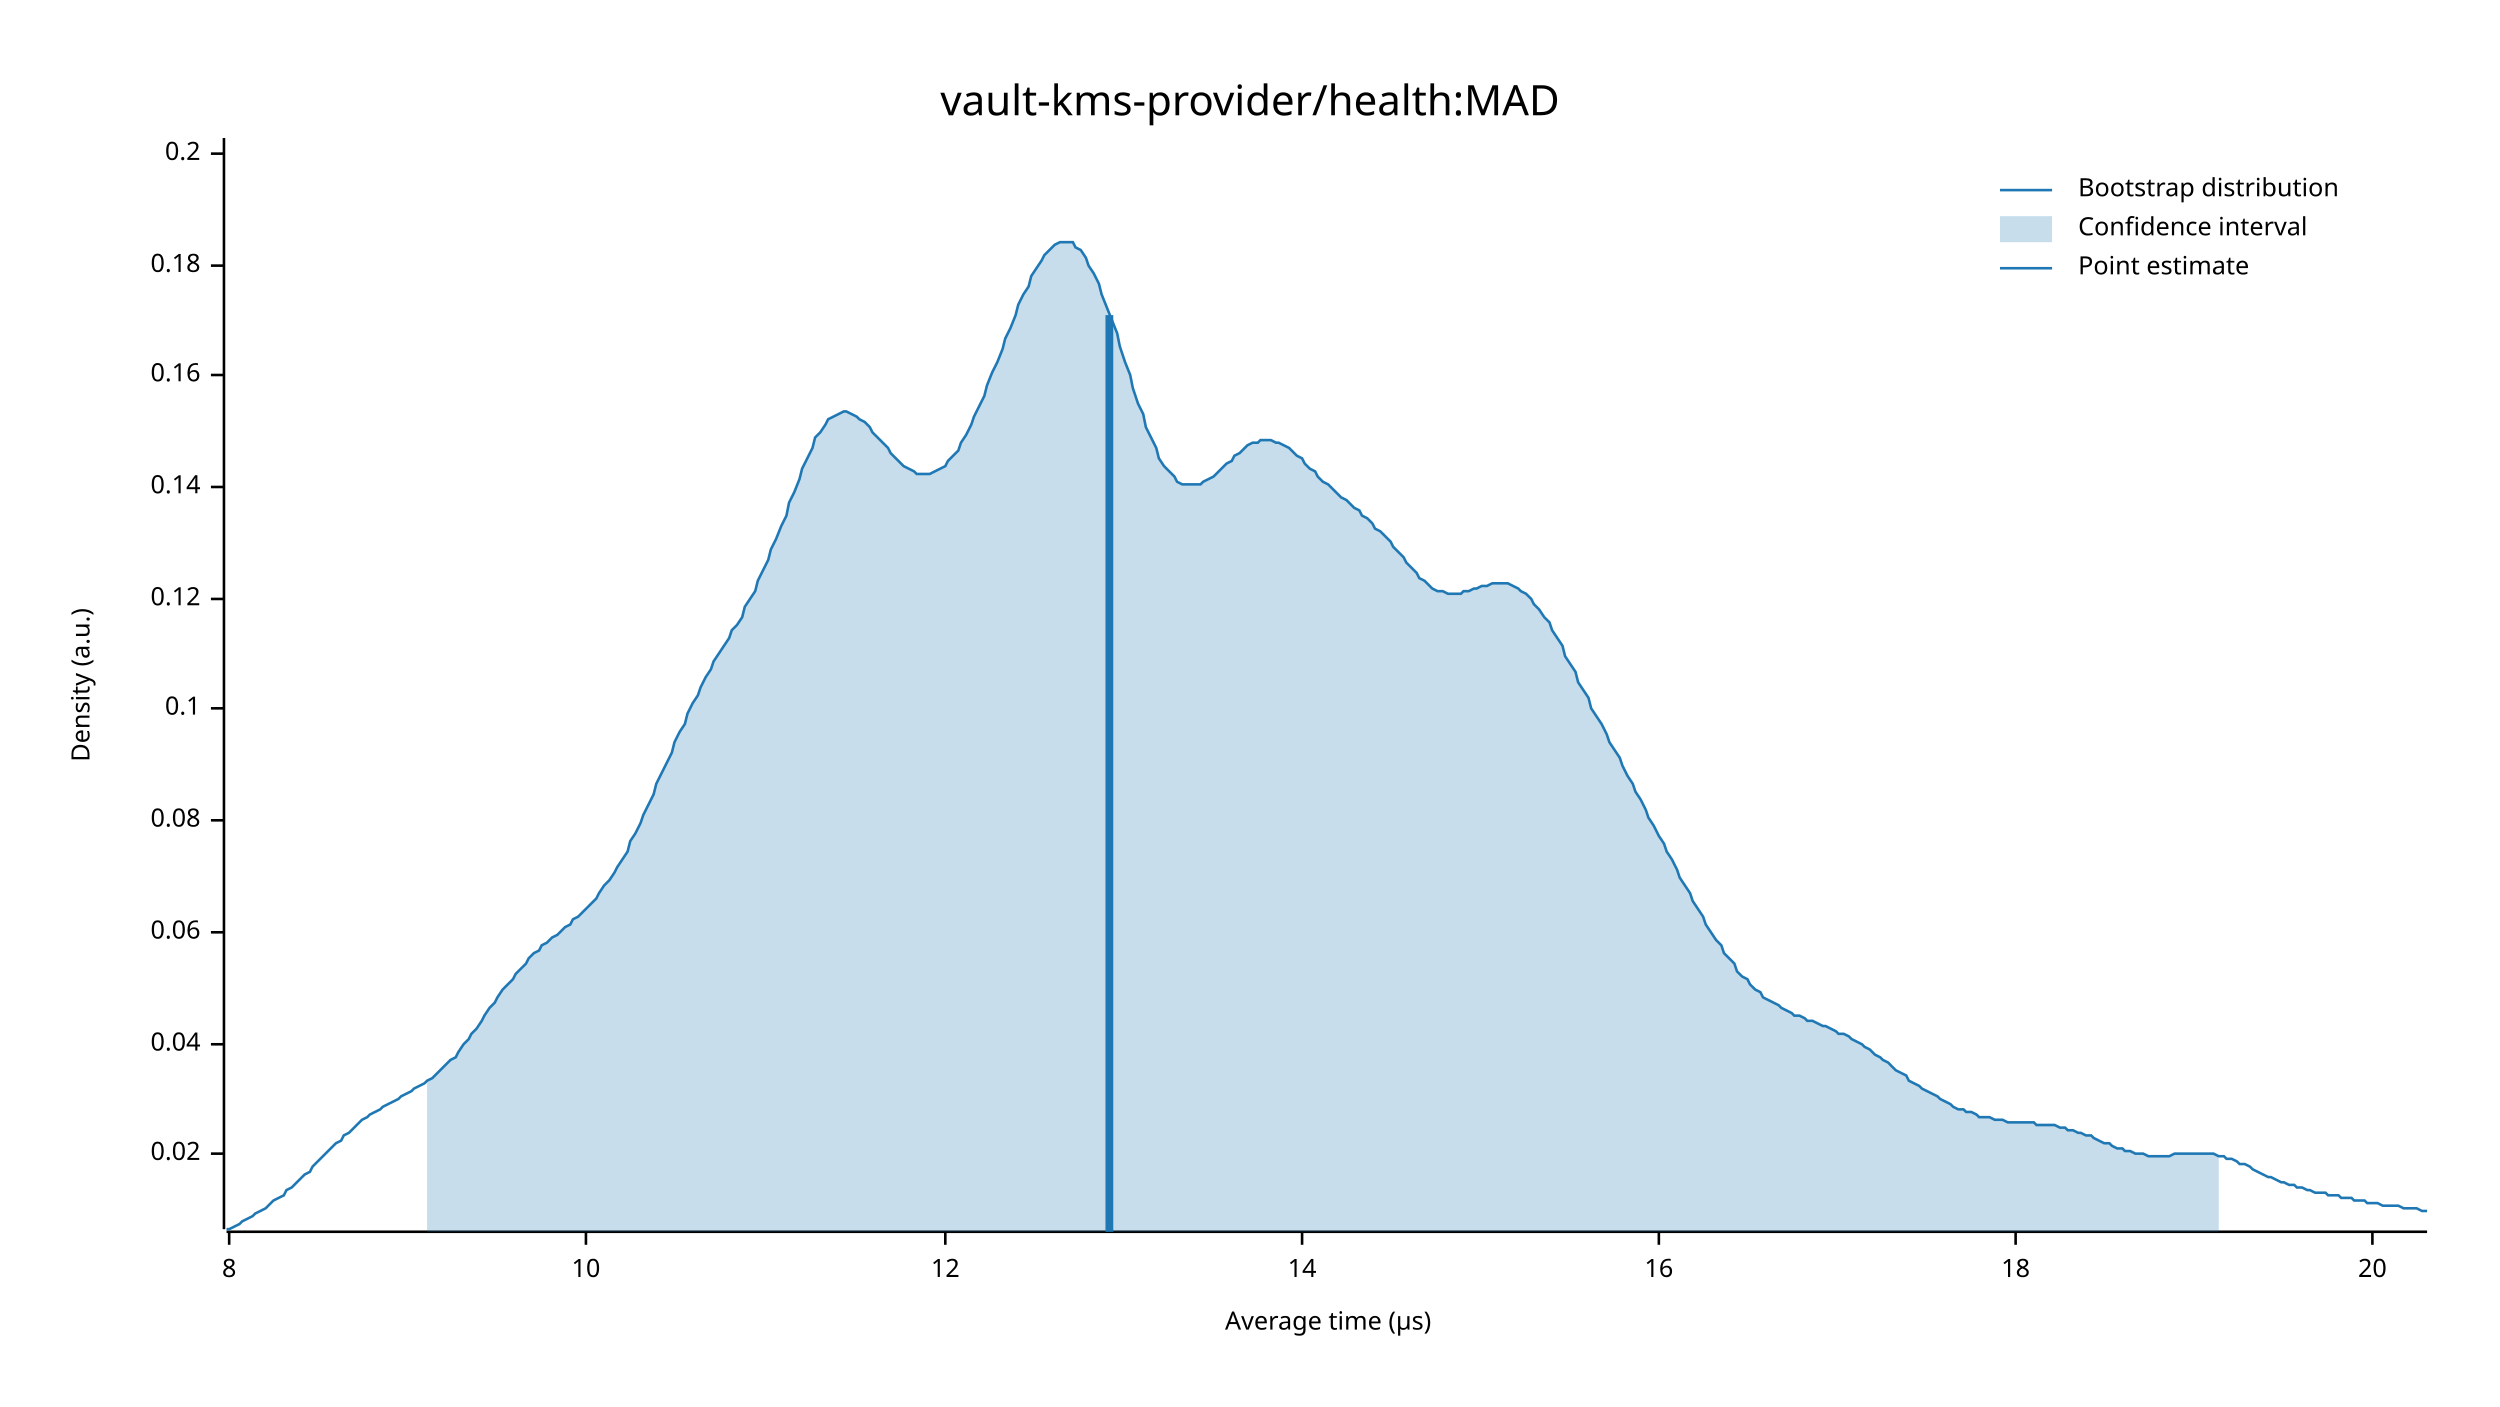
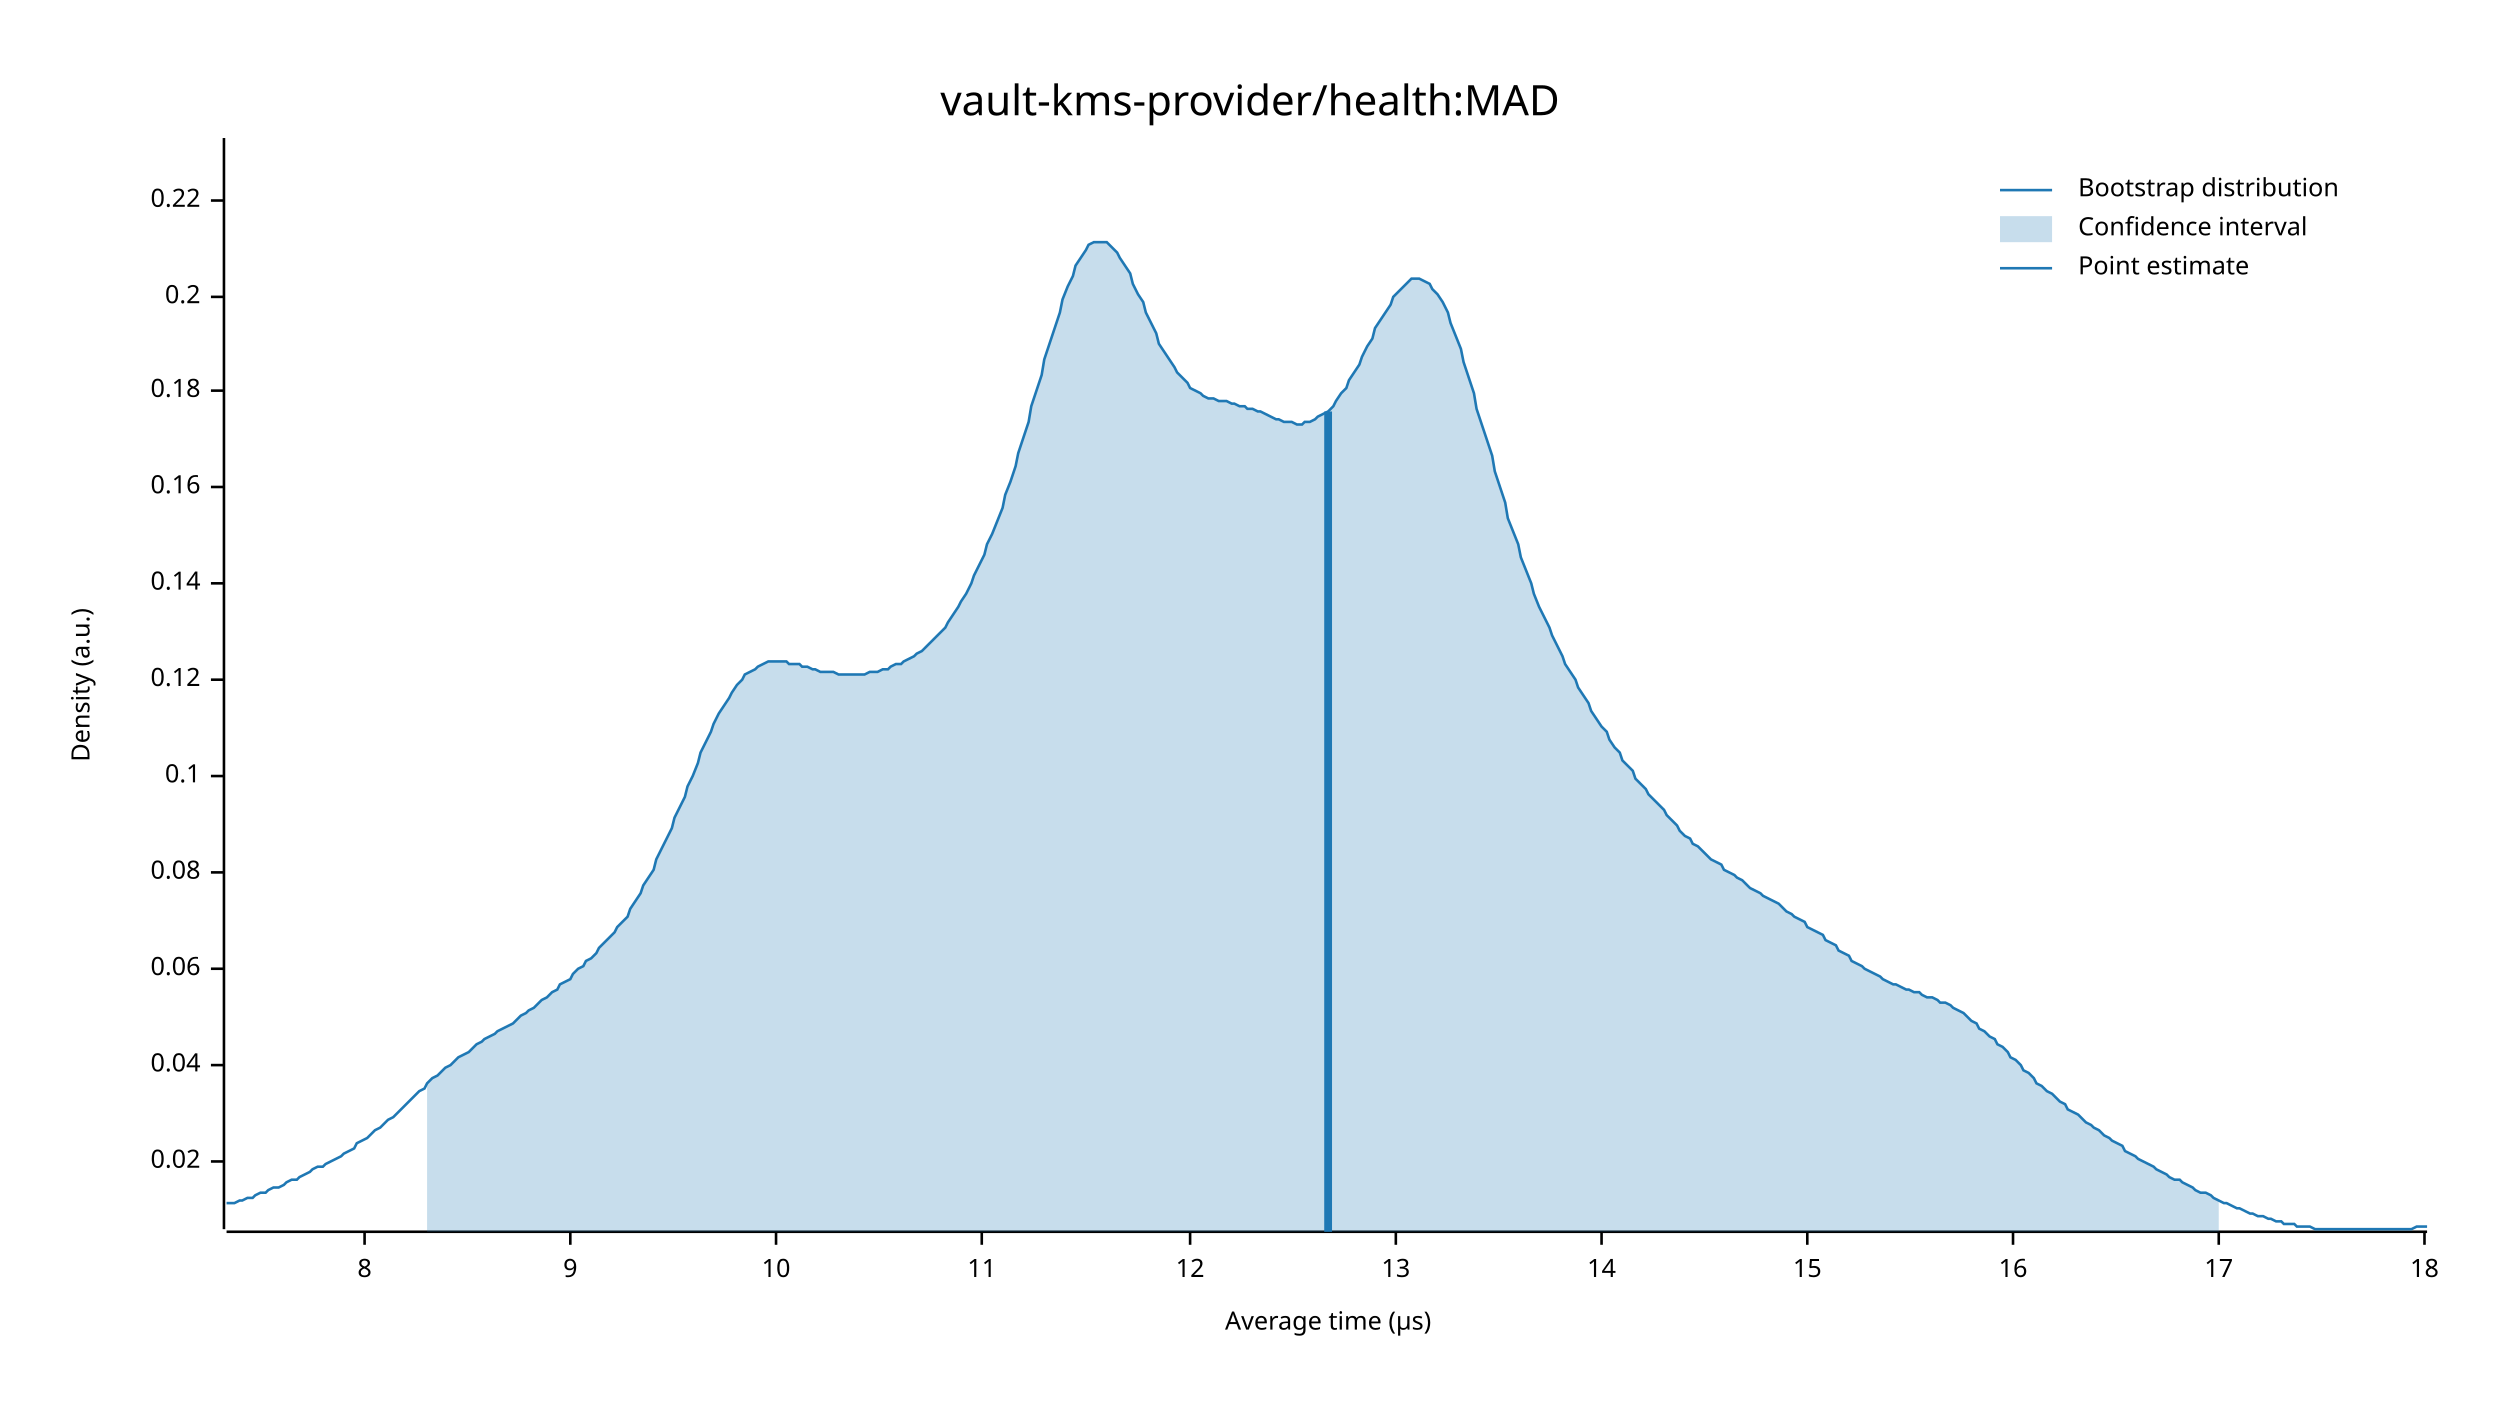
<svg xmlns="http://www.w3.org/2000/svg" width="960" height="540" viewBox="0 0 960 540">
  <text x="480" y="32" dy="0.76em" text-anchor="middle" font-family="sans-serif" font-size="16.129" opacity="1" fill="#000000">
vault-kms-provider/health:MAD
</text>
  <text x="27" y="263" dy="0.76em" text-anchor="middle" font-family="sans-serif" font-size="9.677" opacity="1" fill="#000000" transform="rotate(270, 27, 263)">
Density (a.u.)
</text>
  <text x="510" y="513" dy="-0.5ex" text-anchor="middle" font-family="sans-serif" font-size="9.677" opacity="1" fill="#000000">
Average time (µs)
</text>
  <polyline fill="none" opacity="1" stroke="#000000" stroke-width="1" points="86,53 86,472 " />
-   <text x="77" y="443" dy="0.5ex" text-anchor="end" font-family="sans-serif" font-size="9.677" opacity="1" fill="#000000">
+   <text x="77" y="446" dy="0.5ex" text-anchor="end" font-family="sans-serif" font-size="9.677" opacity="1" fill="#000000">
0.02
</text>
-   <polyline fill="none" opacity="1" stroke="#000000" stroke-width="1" points="81,443 86,443 " />
-   <text x="77" y="401" dy="0.5ex" text-anchor="end" font-family="sans-serif" font-size="9.677" opacity="1" fill="#000000">
+   <polyline fill="none" opacity="1" stroke="#000000" stroke-width="1" points="81,446 86,446 " />
+   <text x="77" y="409" dy="0.5ex" text-anchor="end" font-family="sans-serif" font-size="9.677" opacity="1" fill="#000000">
0.04
</text>
-   <polyline fill="none" opacity="1" stroke="#000000" stroke-width="1" points="81,401 86,401 " />
-   <text x="77" y="358" dy="0.5ex" text-anchor="end" font-family="sans-serif" font-size="9.677" opacity="1" fill="#000000">
+   <polyline fill="none" opacity="1" stroke="#000000" stroke-width="1" points="81,409 86,409 " />
+   <text x="77" y="372" dy="0.5ex" text-anchor="end" font-family="sans-serif" font-size="9.677" opacity="1" fill="#000000">
0.06
</text>
-   <polyline fill="none" opacity="1" stroke="#000000" stroke-width="1" points="81,358 86,358 " />
-   <text x="77" y="315" dy="0.5ex" text-anchor="end" font-family="sans-serif" font-size="9.677" opacity="1" fill="#000000">
+   <polyline fill="none" opacity="1" stroke="#000000" stroke-width="1" points="81,372 86,372 " />
+   <text x="77" y="335" dy="0.5ex" text-anchor="end" font-family="sans-serif" font-size="9.677" opacity="1" fill="#000000">
0.08
</text>
-   <polyline fill="none" opacity="1" stroke="#000000" stroke-width="1" points="81,315 86,315 " />
-   <text x="77" y="272" dy="0.5ex" text-anchor="end" font-family="sans-serif" font-size="9.677" opacity="1" fill="#000000">
+   <polyline fill="none" opacity="1" stroke="#000000" stroke-width="1" points="81,335 86,335 " />
+   <text x="77" y="298" dy="0.5ex" text-anchor="end" font-family="sans-serif" font-size="9.677" opacity="1" fill="#000000">
0.1
</text>
-   <polyline fill="none" opacity="1" stroke="#000000" stroke-width="1" points="81,272 86,272 " />
-   <text x="77" y="230" dy="0.5ex" text-anchor="end" font-family="sans-serif" font-size="9.677" opacity="1" fill="#000000">
+   <polyline fill="none" opacity="1" stroke="#000000" stroke-width="1" points="81,298 86,298 " />
+   <text x="77" y="261" dy="0.5ex" text-anchor="end" font-family="sans-serif" font-size="9.677" opacity="1" fill="#000000">
0.12
</text>
-   <polyline fill="none" opacity="1" stroke="#000000" stroke-width="1" points="81,230 86,230 " />
-   <text x="77" y="187" dy="0.5ex" text-anchor="end" font-family="sans-serif" font-size="9.677" opacity="1" fill="#000000">
+   <polyline fill="none" opacity="1" stroke="#000000" stroke-width="1" points="81,261 86,261 " />
+   <text x="77" y="224" dy="0.5ex" text-anchor="end" font-family="sans-serif" font-size="9.677" opacity="1" fill="#000000">
0.14
</text>
-   <polyline fill="none" opacity="1" stroke="#000000" stroke-width="1" points="81,187 86,187 " />
-   <text x="77" y="144" dy="0.5ex" text-anchor="end" font-family="sans-serif" font-size="9.677" opacity="1" fill="#000000">
+   <polyline fill="none" opacity="1" stroke="#000000" stroke-width="1" points="81,224 86,224 " />
+   <text x="77" y="187" dy="0.5ex" text-anchor="end" font-family="sans-serif" font-size="9.677" opacity="1" fill="#000000">
0.16
</text>
-   <polyline fill="none" opacity="1" stroke="#000000" stroke-width="1" points="81,144 86,144 " />
-   <text x="77" y="102" dy="0.5ex" text-anchor="end" font-family="sans-serif" font-size="9.677" opacity="1" fill="#000000">
+   <polyline fill="none" opacity="1" stroke="#000000" stroke-width="1" points="81,187 86,187 " />
+   <text x="77" y="150" dy="0.5ex" text-anchor="end" font-family="sans-serif" font-size="9.677" opacity="1" fill="#000000">
0.18
</text>
-   <polyline fill="none" opacity="1" stroke="#000000" stroke-width="1" points="81,102 86,102 " />
-   <text x="77" y="59" dy="0.5ex" text-anchor="end" font-family="sans-serif" font-size="9.677" opacity="1" fill="#000000">
+   <polyline fill="none" opacity="1" stroke="#000000" stroke-width="1" points="81,150 86,150 " />
+   <text x="77" y="114" dy="0.5ex" text-anchor="end" font-family="sans-serif" font-size="9.677" opacity="1" fill="#000000">
0.2
</text>
-   <polyline fill="none" opacity="1" stroke="#000000" stroke-width="1" points="81,59 86,59 " />
+   <polyline fill="none" opacity="1" stroke="#000000" stroke-width="1" points="81,114 86,114 " />
+   <text x="77" y="77" dy="0.5ex" text-anchor="end" font-family="sans-serif" font-size="9.677" opacity="1" fill="#000000">
+ 0.22
+ </text>
+   <polyline fill="none" opacity="1" stroke="#000000" stroke-width="1" points="81,77 86,77 " />
  <polyline fill="none" opacity="1" stroke="#000000" stroke-width="1" points="87,473 932,473 " />
-   <text x="88" y="483" dy="0.76em" text-anchor="middle" font-family="sans-serif" font-size="9.677" opacity="1" fill="#000000">
+   <text x="140" y="483" dy="0.76em" text-anchor="middle" font-family="sans-serif" font-size="9.677" opacity="1" fill="#000000">
8
</text>
-   <polyline fill="none" opacity="1" stroke="#000000" stroke-width="1" points="88,473 88,478 " />
-   <text x="225" y="483" dy="0.76em" text-anchor="middle" font-family="sans-serif" font-size="9.677" opacity="1" fill="#000000">
+   <polyline fill="none" opacity="1" stroke="#000000" stroke-width="1" points="140,473 140,478 " />
+   <text x="219" y="483" dy="0.76em" text-anchor="middle" font-family="sans-serif" font-size="9.677" opacity="1" fill="#000000">
+ 9
+ </text>
+   <polyline fill="none" opacity="1" stroke="#000000" stroke-width="1" points="219,473 219,478 " />
+   <text x="298" y="483" dy="0.76em" text-anchor="middle" font-family="sans-serif" font-size="9.677" opacity="1" fill="#000000">
10
</text>
-   <polyline fill="none" opacity="1" stroke="#000000" stroke-width="1" points="225,473 225,478 " />
-   <text x="363" y="483" dy="0.76em" text-anchor="middle" font-family="sans-serif" font-size="9.677" opacity="1" fill="#000000">
+   <polyline fill="none" opacity="1" stroke="#000000" stroke-width="1" points="298,473 298,478 " />
+   <text x="377" y="483" dy="0.76em" text-anchor="middle" font-family="sans-serif" font-size="9.677" opacity="1" fill="#000000">
+ 11
+ </text>
+   <polyline fill="none" opacity="1" stroke="#000000" stroke-width="1" points="377,473 377,478 " />
+   <text x="457" y="483" dy="0.76em" text-anchor="middle" font-family="sans-serif" font-size="9.677" opacity="1" fill="#000000">
12
</text>
-   <polyline fill="none" opacity="1" stroke="#000000" stroke-width="1" points="363,473 363,478 " />
-   <text x="500" y="483" dy="0.76em" text-anchor="middle" font-family="sans-serif" font-size="9.677" opacity="1" fill="#000000">
+   <polyline fill="none" opacity="1" stroke="#000000" stroke-width="1" points="457,473 457,478 " />
+   <text x="536" y="483" dy="0.76em" text-anchor="middle" font-family="sans-serif" font-size="9.677" opacity="1" fill="#000000">
+ 13
+ </text>
+   <polyline fill="none" opacity="1" stroke="#000000" stroke-width="1" points="536,473 536,478 " />
+   <text x="615" y="483" dy="0.76em" text-anchor="middle" font-family="sans-serif" font-size="9.677" opacity="1" fill="#000000">
14
</text>
-   <polyline fill="none" opacity="1" stroke="#000000" stroke-width="1" points="500,473 500,478 " />
-   <text x="637" y="483" dy="0.76em" text-anchor="middle" font-family="sans-serif" font-size="9.677" opacity="1" fill="#000000">
+   <polyline fill="none" opacity="1" stroke="#000000" stroke-width="1" points="615,473 615,478 " />
+   <text x="694" y="483" dy="0.76em" text-anchor="middle" font-family="sans-serif" font-size="9.677" opacity="1" fill="#000000">
+ 15
+ </text>
+   <polyline fill="none" opacity="1" stroke="#000000" stroke-width="1" points="694,473 694,478 " />
+   <text x="773" y="483" dy="0.76em" text-anchor="middle" font-family="sans-serif" font-size="9.677" opacity="1" fill="#000000">
16
</text>
-   <polyline fill="none" opacity="1" stroke="#000000" stroke-width="1" points="637,473 637,478 " />
-   <text x="774" y="483" dy="0.76em" text-anchor="middle" font-family="sans-serif" font-size="9.677" opacity="1" fill="#000000">
+   <polyline fill="none" opacity="1" stroke="#000000" stroke-width="1" points="773,473 773,478 " />
+   <text x="852" y="483" dy="0.76em" text-anchor="middle" font-family="sans-serif" font-size="9.677" opacity="1" fill="#000000">
+ 17
+ </text>
+   <polyline fill="none" opacity="1" stroke="#000000" stroke-width="1" points="852,473 852,478 " />
+   <text x="931" y="483" dy="0.76em" text-anchor="middle" font-family="sans-serif" font-size="9.677" opacity="1" fill="#000000">
18
</text>
-   <polyline fill="none" opacity="1" stroke="#000000" stroke-width="1" points="774,473 774,478 " />
-   <text x="911" y="483" dy="0.76em" text-anchor="middle" font-family="sans-serif" font-size="9.677" opacity="1" fill="#000000">
- 20
- </text>
-   <polyline fill="none" opacity="1" stroke="#000000" stroke-width="1" points="911,473 911,478 " />
-   <polyline fill="none" opacity="1" stroke="#1F78B4" stroke-width="1" points="87,472 88,472 90,471 92,470 93,469 95,468 97,467 98,466 100,465 102,464 103,463 105,461 107,460 109,459 110,457 112,456 114,454 115,453 117,451 119,450 120,448 122,446 124,444 125,443 127,441 129,439 131,438 132,436 134,435 136,433 137,432 139,430 141,429 142,428 144,427 146,426 147,425 149,424 151,423 153,422 154,421 156,420 158,419 159,418 161,417 163,416 164,415 166,414 168,412 169,411 171,409 173,407 175,406 176,404 178,401 180,399 181,397 183,395 185,392 186,390 188,387 190,385 191,383 193,380 195,378 197,376 198,374 200,372 202,370 203,368 205,366 207,365 208,363 210,362 212,360 214,359 215,358 217,356 219,355 220,353 222,352 224,350 225,349 227,347 229,345 230,343 232,340 234,338 236,335 237,333 239,330 241,327 242,323 244,320 246,316 247,313 249,309 251,305 252,301 254,297 256,293 258,289 259,285 261,281 263,278 264,274 266,270 268,267 269,264 271,260 273,257 274,254 276,251 278,248 280,245 281,242 283,240 285,237 286,233 288,230 290,227 291,223 293,219 295,215 296,211 298,207 300,202 302,198 303,193 305,189 307,184 308,180 310,176 312,172 313,168 315,166 317,163 318,161 320,160 322,159 324,158 325,158 327,159 329,160 330,161 332,162 334,164 335,166 337,168 339,170 341,172 342,174 344,176 346,178 347,179 349,180 351,181 352,182 354,182 356,182 357,182 359,181 361,180 363,179 364,177 366,175 368,173 369,170 371,167 373,163 374,160 376,156 378,152 379,148 381,143 383,139 385,134 386,130 388,126 390,121 391,117 393,113 395,110 396,106 398,103 400,100 401,98 403,96 405,94 407,93 408,93 410,93 412,93 413,95 415,96 417,99 418,102 420,105 422,109 423,113 425,118 427,123 429,128 430,133 432,139 434,144 435,149 437,155 439,159 440,164 442,168 444,172 445,176 447,179 449,181 451,183 452,185 454,186 456,186 457,186 459,186 461,186 462,185 464,184 466,183 468,181 469,180 471,178 473,177 474,175 476,174 478,172 479,171 481,170 483,170 484,169 486,169 488,169 490,170 491,170 493,171 495,172 496,173 498,175 500,176 501,178 503,180 505,181 506,183 508,185 510,186 512,188 513,189 515,191 517,192 518,193 520,195 522,196 523,198 525,199 527,201 528,203 530,204 532,206 534,208 535,210 537,212 539,214 540,216 542,218 544,220 545,222 547,223 549,225 550,226 552,227 554,227 556,228 557,228 559,228 561,228 562,227 564,227 566,226 567,226 569,225 571,225 573,224 574,224 576,224 578,224 579,224 581,225 583,226 584,227 586,228 588,230 589,232 591,234 593,237 595,239 596,242 598,245 600,248 601,252 603,255 605,258 606,262 608,265 610,268 611,272 613,275 615,278 617,282 618,285 620,288 622,291 623,294 625,298 627,301 628,304 630,307 632,311 633,314 635,317 637,321 639,324 640,327 642,330 644,334 645,337 647,340 649,343 650,346 652,349 654,352 655,355 657,358 659,361 661,363 662,366 664,368 666,370 667,373 669,375 671,376 672,378 674,380 676,381 677,383 679,384 681,385 683,386 684,387 686,388 688,389 689,390 691,390 693,391 694,392 696,392 698,393 700,394 701,394 703,395 705,396 706,397 708,397 710,398 711,399 713,400 715,401 716,402 718,403 720,405 722,406 723,407 725,408 727,410 728,411 730,412 732,413 733,415 735,416 737,417 738,418 740,419 742,420 744,421 745,422 747,423 749,424 750,425 752,426 754,426 755,427 757,427 759,428 760,429 762,429 764,429 766,430 767,430 769,430 771,431 772,431 774,431 776,431 777,431 779,431 781,431 782,432 784,432 786,432 788,432 789,432 791,433 793,433 794,434 796,434 798,435 799,435 801,436 803,436 804,437 806,438 808,439 810,439 811,440 813,441 815,441 816,442 818,442 820,443 821,443 823,443 825,444 827,444 828,444 830,444 832,444 833,444 835,443 837,443 838,443 840,443 842,443 843,443 845,443 847,443 849,443 850,443 852,444 854,444 855,445 857,445 859,446 860,447 862,447 864,448 865,449 867,450 869,451 871,452 872,452 874,453 876,454 877,454 879,455 881,455 882,456 884,456 886,457 887,457 889,458 891,458 893,458 894,459 896,459 898,459 899,460 901,460 903,460 904,461 906,461 908,461 909,462 911,462 913,462 915,463 916,463 918,463 920,463 921,463 923,464 925,464 926,464 928,464 930,465 932,465 " />
-   <polygon opacity="0.25" fill="#1F78B4" points="164,415 166,414 168,412 169,411 171,409 173,407 175,406 176,404 178,401 180,399 181,397 183,395 185,392 186,390 188,387 190,385 191,383 193,380 195,378 197,376 198,374 200,372 202,370 203,368 205,366 207,365 208,363 210,362 212,360 214,359 215,358 217,356 219,355 220,353 222,352 224,350 225,349 227,347 229,345 230,343 232,340 234,338 236,335 237,333 239,330 241,327 242,323 244,320 246,316 247,313 249,309 251,305 252,301 254,297 256,293 258,289 259,285 261,281 263,278 264,274 266,270 268,267 269,264 271,260 273,257 274,254 276,251 278,248 280,245 281,242 283,240 285,237 286,233 288,230 290,227 291,223 293,219 295,215 296,211 298,207 300,202 302,198 303,193 305,189 307,184 308,180 310,176 312,172 313,168 315,166 317,163 318,161 320,160 322,159 324,158 325,158 327,159 329,160 330,161 332,162 334,164 335,166 337,168 339,170 341,172 342,174 344,176 346,178 347,179 349,180 351,181 352,182 354,182 356,182 357,182 359,181 361,180 363,179 364,177 366,175 368,173 369,170 371,167 373,163 374,160 376,156 378,152 379,148 381,143 383,139 385,134 386,130 388,126 390,121 391,117 393,113 395,110 396,106 398,103 400,100 401,98 403,96 405,94 407,93 408,93 410,93 412,93 413,95 415,96 417,99 418,102 420,105 422,109 423,113 425,118 427,123 429,128 430,133 432,139 434,144 435,149 437,155 439,159 440,164 442,168 444,172 445,176 447,179 449,181 451,183 452,185 454,186 456,186 457,186 459,186 461,186 462,185 464,184 466,183 468,181 469,180 471,178 473,177 474,175 476,174 478,172 479,171 481,170 483,170 484,169 486,169 488,169 490,170 491,170 493,171 495,172 496,173 498,175 500,176 501,178 503,180 505,181 506,183 508,185 510,186 512,188 513,189 515,191 517,192 518,193 520,195 522,196 523,198 525,199 527,201 528,203 530,204 532,206 534,208 535,210 537,212 539,214 540,216 542,218 544,220 545,222 547,223 549,225 550,226 552,227 554,227 556,228 557,228 559,228 561,228 562,227 564,227 566,226 567,226 569,225 571,225 573,224 574,224 576,224 578,224 579,224 581,225 583,226 584,227 586,228 588,230 589,232 591,234 593,237 595,239 596,242 598,245 600,248 601,252 603,255 605,258 606,262 608,265 610,268 611,272 613,275 615,278 617,282 618,285 620,288 622,291 623,294 625,298 627,301 628,304 630,307 632,311 633,314 635,317 637,321 639,324 640,327 642,330 644,334 645,337 647,340 649,343 650,346 652,349 654,352 655,355 657,358 659,361 661,363 662,366 664,368 666,370 667,373 669,375 671,376 672,378 674,380 676,381 677,383 679,384 681,385 683,386 684,387 686,388 688,389 689,390 691,390 693,391 694,392 696,392 698,393 700,394 701,394 703,395 705,396 706,397 708,397 710,398 711,399 713,400 715,401 716,402 718,403 720,405 722,406 723,407 725,408 727,410 728,411 730,412 732,413 733,415 735,416 737,417 738,418 740,419 742,420 744,421 745,422 747,423 749,424 750,425 752,426 754,426 755,427 757,427 759,428 760,429 762,429 764,429 766,430 767,430 769,430 771,431 772,431 774,431 776,431 777,431 779,431 781,431 782,432 784,432 786,432 788,432 789,432 791,433 793,433 794,434 796,434 798,435 799,435 801,436 803,436 804,437 806,438 808,439 810,439 811,440 813,441 815,441 816,442 818,442 820,443 821,443 823,443 825,444 827,444 828,444 830,444 832,444 833,444 835,443 837,443 838,443 840,443 842,443 843,443 845,443 847,443 849,443 850,443 852,444 852,473 164,473 " />
-   <polyline fill="none" opacity="1" stroke="#1F78B4" stroke-width="3" points="426,473 426,121 " />
+   <polyline fill="none" opacity="1" stroke="#000000" stroke-width="1" points="931,473 931,478 " />
+   <polyline fill="none" opacity="1" stroke="#1F78B4" stroke-width="1" points="87,462 88,462 90,462 92,461 93,461 95,460 97,460 98,459 100,458 102,458 103,457 105,456 107,456 109,455 110,454 112,453 114,453 115,452 117,451 119,450 120,449 122,448 124,448 125,447 127,446 129,445 131,444 132,443 134,442 136,441 137,439 139,438 141,437 142,436 144,434 146,433 147,432 149,430 151,429 153,427 154,426 156,424 158,422 159,421 161,419 163,418 164,416 166,414 168,413 169,412 171,410 173,409 175,407 176,406 178,405 180,404 181,403 183,401 185,400 186,399 188,398 190,397 191,396 193,395 195,394 197,393 198,392 200,390 202,389 203,388 205,387 207,385 208,384 210,383 212,381 214,380 215,378 217,377 219,376 220,374 222,372 224,371 225,369 227,368 229,366 230,364 232,362 234,360 236,358 237,356 239,354 241,352 242,349 244,346 246,343 247,340 249,337 251,334 252,330 254,326 256,322 258,318 259,314 261,310 263,306 264,302 266,298 268,293 269,289 271,285 273,281 274,278 276,274 278,271 280,268 281,266 283,263 285,261 286,259 288,258 290,257 291,256 293,255 295,254 296,254 298,254 300,254 302,254 303,255 305,255 307,255 308,256 310,256 312,257 313,257 315,258 317,258 318,258 320,258 322,259 324,259 325,259 327,259 329,259 330,259 332,259 334,258 335,258 337,258 339,257 341,257 342,256 344,255 346,255 347,254 349,253 351,252 352,251 354,250 356,248 357,247 359,245 361,243 363,241 364,239 366,236 368,233 369,231 371,228 373,224 374,221 376,217 378,213 379,209 381,205 383,200 385,195 386,190 388,185 390,179 391,174 393,168 395,162 396,156 398,150 400,144 401,138 403,132 405,126 407,120 408,115 410,110 412,106 413,102 415,99 417,96 418,94 420,93 422,93 423,93 425,93 427,95 429,97 430,99 432,102 434,105 435,109 437,113 439,116 440,120 442,124 444,128 445,132 447,135 449,138 451,141 452,143 454,145 456,147 457,149 459,150 461,151 462,152 464,153 466,153 468,154 469,154 471,154 473,155 474,155 476,156 478,156 479,157 481,157 483,158 484,158 486,159 488,160 490,161 491,161 493,162 495,162 496,162 498,163 500,163 501,162 503,162 505,161 506,160 508,159 510,158 512,156 513,154 515,151 517,149 518,146 520,143 522,140 523,137 525,133 527,130 528,126 530,123 532,120 534,117 535,114 537,112 539,110 540,109 542,107 544,107 545,107 547,108 549,109 550,111 552,113 554,116 556,120 557,124 559,129 561,134 562,139 564,145 566,151 567,157 569,163 571,169 573,175 574,181 576,187 578,193 579,199 581,204 583,209 584,214 586,219 588,224 589,228 591,233 593,237 595,241 596,244 598,248 600,252 601,255 603,258 605,261 606,264 608,267 610,270 611,273 613,276 615,279 617,281 618,284 620,287 622,289 623,292 625,294 627,296 628,299 630,301 632,303 633,305 635,307 637,309 639,311 640,313 642,315 644,317 645,319 647,321 649,322 650,324 652,325 654,327 655,328 657,330 659,331 661,332 662,334 664,335 666,336 667,337 669,338 671,340 672,341 674,342 676,343 677,344 679,345 681,346 683,347 684,348 686,350 688,351 689,352 691,353 693,354 694,356 696,357 698,358 700,359 701,361 703,362 705,363 706,365 708,366 710,367 711,369 713,370 715,371 716,372 718,373 720,374 722,375 723,376 725,377 727,378 728,378 730,379 732,380 733,380 735,381 737,381 738,382 740,383 742,383 744,384 745,385 747,385 749,386 750,387 752,388 754,389 755,390 757,392 759,393 760,395 762,396 764,398 766,399 767,401 769,402 771,404 772,406 774,407 776,409 777,411 779,412 781,414 782,416 784,417 786,419 788,420 789,421 791,423 793,424 794,426 796,427 798,428 799,429 801,431 803,432 804,433 806,434 808,436 810,437 811,438 813,439 815,440 816,442 818,443 820,444 821,445 823,446 825,447 827,448 828,449 830,450 832,451 833,452 835,453 837,453 838,454 840,455 842,456 843,457 845,458 847,458 849,459 850,460 852,461 854,462 855,462 857,463 859,464 860,464 862,465 864,466 865,466 867,467 869,467 871,468 872,468 874,469 876,469 877,470 879,470 881,470 882,471 884,471 886,471 887,471 889,472 891,472 893,472 894,472 896,472 898,472 899,472 901,472 903,472 904,472 906,472 908,472 909,472 911,472 913,472 915,472 916,472 918,472 920,472 921,472 923,472 925,472 926,472 928,471 930,471 932,471 " />
+   <polygon opacity="0.25" fill="#1F78B4" points="164,416 166,414 168,413 169,412 171,410 173,409 175,407 176,406 178,405 180,404 181,403 183,401 185,400 186,399 188,398 190,397 191,396 193,395 195,394 197,393 198,392 200,390 202,389 203,388 205,387 207,385 208,384 210,383 212,381 214,380 215,378 217,377 219,376 220,374 222,372 224,371 225,369 227,368 229,366 230,364 232,362 234,360 236,358 237,356 239,354 241,352 242,349 244,346 246,343 247,340 249,337 251,334 252,330 254,326 256,322 258,318 259,314 261,310 263,306 264,302 266,298 268,293 269,289 271,285 273,281 274,278 276,274 278,271 280,268 281,266 283,263 285,261 286,259 288,258 290,257 291,256 293,255 295,254 296,254 298,254 300,254 302,254 303,255 305,255 307,255 308,256 310,256 312,257 313,257 315,258 317,258 318,258 320,258 322,259 324,259 325,259 327,259 329,259 330,259 332,259 334,258 335,258 337,258 339,257 341,257 342,256 344,255 346,255 347,254 349,253 351,252 352,251 354,250 356,248 357,247 359,245 361,243 363,241 364,239 366,236 368,233 369,231 371,228 373,224 374,221 376,217 378,213 379,209 381,205 383,200 385,195 386,190 388,185 390,179 391,174 393,168 395,162 396,156 398,150 400,144 401,138 403,132 405,126 407,120 408,115 410,110 412,106 413,102 415,99 417,96 418,94 420,93 422,93 423,93 425,93 427,95 429,97 430,99 432,102 434,105 435,109 437,113 439,116 440,120 442,124 444,128 445,132 447,135 449,138 451,141 452,143 454,145 456,147 457,149 459,150 461,151 462,152 464,153 466,153 468,154 469,154 471,154 473,155 474,155 476,156 478,156 479,157 481,157 483,158 484,158 486,159 488,160 490,161 491,161 493,162 495,162 496,162 498,163 500,163 501,162 503,162 505,161 506,160 508,159 510,158 512,156 513,154 515,151 517,149 518,146 520,143 522,140 523,137 525,133 527,130 528,126 530,123 532,120 534,117 535,114 537,112 539,110 540,109 542,107 544,107 545,107 547,108 549,109 550,111 552,113 554,116 556,120 557,124 559,129 561,134 562,139 564,145 566,151 567,157 569,163 571,169 573,175 574,181 576,187 578,193 579,199 581,204 583,209 584,214 586,219 588,224 589,228 591,233 593,237 595,241 596,244 598,248 600,252 601,255 603,258 605,261 606,264 608,267 610,270 611,273 613,276 615,279 617,281 618,284 620,287 622,289 623,292 625,294 627,296 628,299 630,301 632,303 633,305 635,307 637,309 639,311 640,313 642,315 644,317 645,319 647,321 649,322 650,324 652,325 654,327 655,328 657,330 659,331 661,332 662,334 664,335 666,336 667,337 669,338 671,340 672,341 674,342 676,343 677,344 679,345 681,346 683,347 684,348 686,350 688,351 689,352 691,353 693,354 694,356 696,357 698,358 700,359 701,361 703,362 705,363 706,365 708,366 710,367 711,369 713,370 715,371 716,372 718,373 720,374 722,375 723,376 725,377 727,378 728,378 730,379 732,380 733,380 735,381 737,381 738,382 740,383 742,383 744,384 745,385 747,385 749,386 750,387 752,388 754,389 755,390 757,392 759,393 760,395 762,396 764,398 766,399 767,401 769,402 771,404 772,406 774,407 776,409 777,411 779,412 781,414 782,416 784,417 786,419 788,420 789,421 791,423 793,424 794,426 796,427 798,428 799,429 801,431 803,432 804,433 806,434 808,436 810,437 811,438 813,439 815,440 816,442 818,443 820,444 821,445 823,446 825,447 827,448 828,449 830,450 832,451 833,452 835,453 837,453 838,454 840,455 842,456 843,457 845,458 847,458 849,459 850,460 852,461 852,473 164,473 " />
+   <polyline fill="none" opacity="1" stroke="#1F78B4" stroke-width="3" points="510,473 510,158 " />
  <text x="798" y="68" dy="0.76em" text-anchor="start" font-family="sans-serif" font-size="9.677" opacity="1" fill="#000000">
Bootstrap distribution
</text>
  <text x="798" y="83" dy="0.76em" text-anchor="start" font-family="sans-serif" font-size="9.677" opacity="1" fill="#000000">
Confidence interval
</text>
  <text x="798" y="98" dy="0.76em" text-anchor="start" font-family="sans-serif" font-size="9.677" opacity="1" fill="#000000">
Point estimate
</text>
  <polyline fill="none" opacity="1" stroke="#1F78B4" stroke-width="1" points="768,73 788,73 " />
  <rect x="768" y="83" width="20" height="10" opacity="0.25" fill="#1F78B4" stroke="none" />
  <polyline fill="none" opacity="1" stroke="#1F78B4" stroke-width="1" points="768,103 788,103 " />
</svg>
